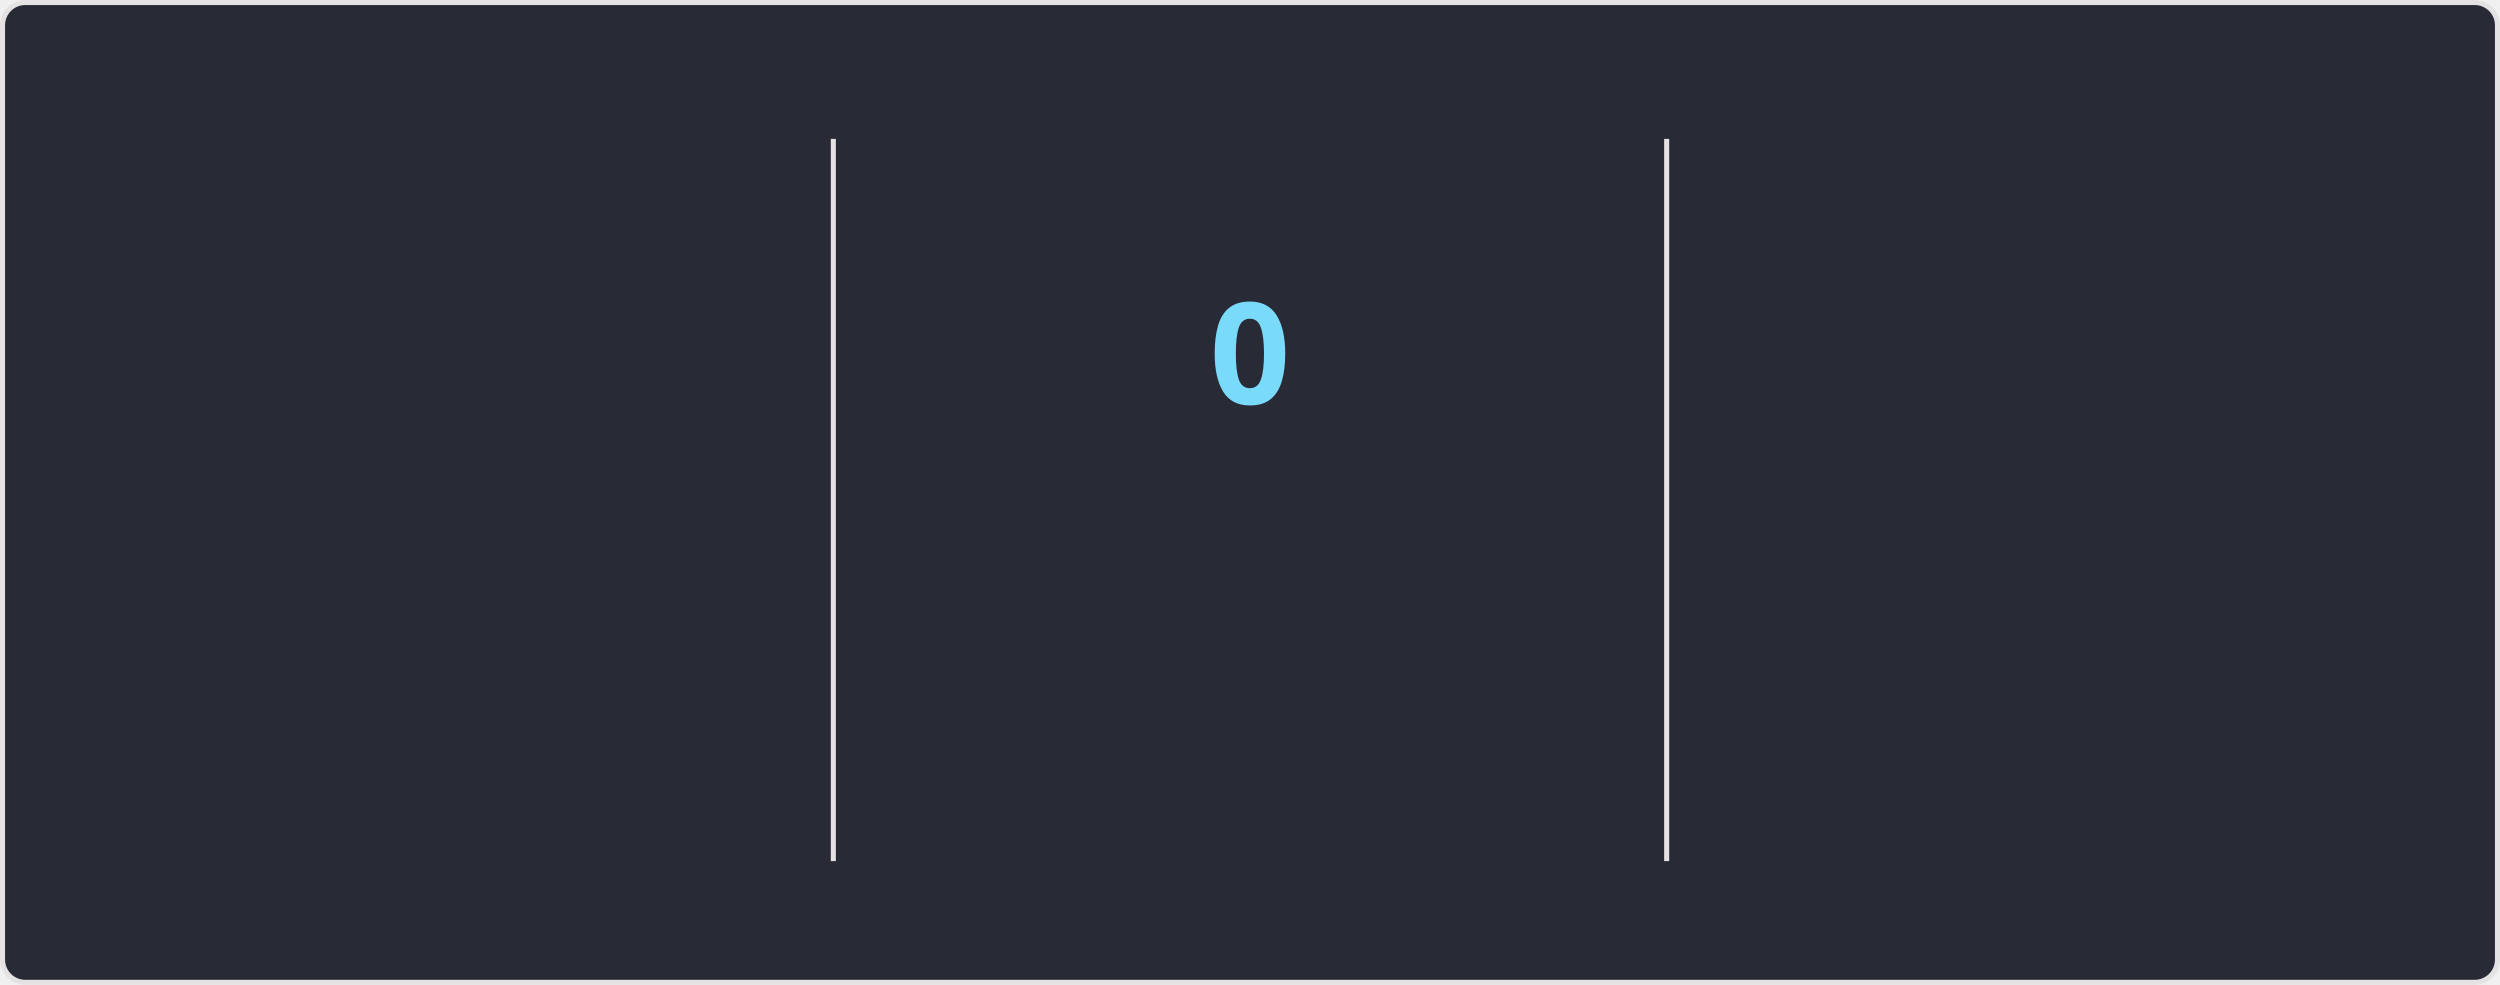
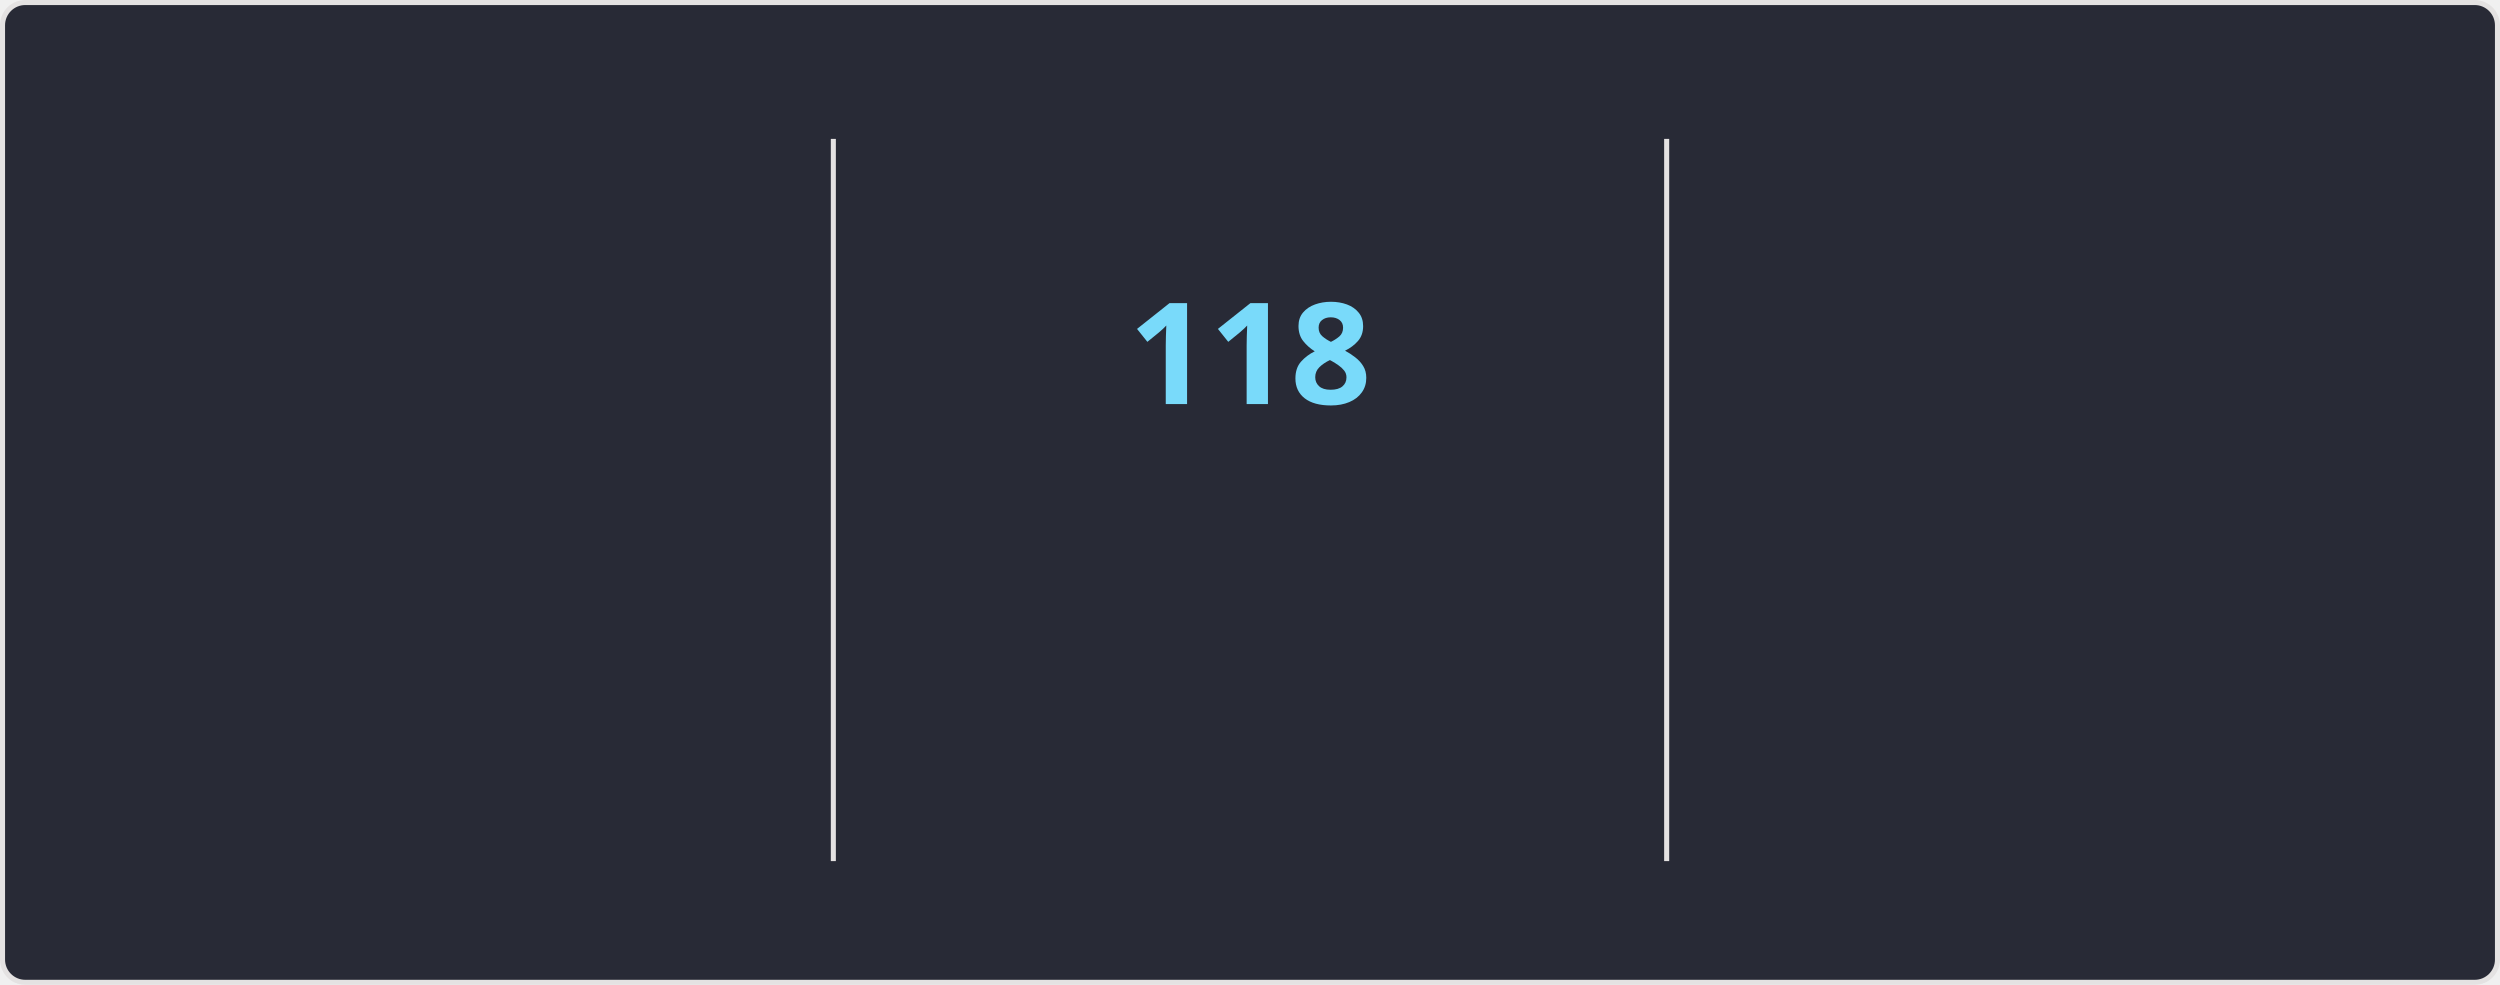
<svg xmlns="http://www.w3.org/2000/svg" style="isolation: isolate" viewBox="0 0 495 195" width="495px" height="195px" direction="ltr">
  <style>
    @keyframes currstreak {
      0% { font-size: 3px; opacity: 0.2; }
      80% { font-size: 34px; opacity: 1; }
      100% { font-size: 28px; opacity: 1; }
    }
    @keyframes fadein {
      0% { opacity: 0; }
      100% { opacity: 1; }
    }
    .big-number {
      font-family: "Segoe UI", Ubuntu, sans-serif;
      font-weight: 700;
      font-size: 28px;
      fill: #ff6e96;
    }
    .label {
      font-family: "Segoe UI", Ubuntu, sans-serif;
      font-weight: 400;
      font-size: 14px;
      fill: #ff6e96;
    }
    .range-text {
      font-family: "Segoe UI", Ubuntu, sans-serif;
      font-weight: 400;
      font-size: 12px;
      fill: #f8f8f2;
    }
    .current-streak-num {
      font-family: "Segoe UI", Ubuntu, sans-serif;
      font-weight: 700;
      font-size: 28px;
      fill: #79dafa;
    }</style>
  <defs>
    <clipPath id="outer_rectangle">
      <rect width="495" height="195" rx="4.5" />
    </clipPath>
    <mask id="mask_out_ring_behind_fire">
      <rect width="495" height="195" fill="white" />
      <ellipse id="mask-ellipse" cx="247.5" cy="32" rx="13" ry="18" fill="black" />
    </mask>
  </defs>
  <g clip-path="url(#outer_rectangle)">
    <g style="isolation: isolate">
      <rect fill="#282a36" rx="4.5" x="0.5" y="0.5" width="494" height="194" stroke="#e4e2e2" />
    </g>
    <g style="isolation: isolate">
      <line x1="165" y1="28" x2="165" y2="170" vector-effect="non-scaling-stroke" stroke-width="1" stroke="#e4e2e2" stroke-linejoin="miter" stroke-linecap="square" stroke-miterlimit="3" />
      <line x1="330" y1="28" x2="330" y2="170" vector-effect="non-scaling-stroke" stroke-width="1" stroke="#e4e2e2" stroke-linejoin="miter" stroke-linecap="square" stroke-miterlimit="3" />
    </g>
    <g style="isolation: isolate">
      <g transform="translate(82.5, 48)">
        <text x="0" y="32" stroke-width="0" text-anchor="middle" class="big-number" style="opacity: 0; animation: fadein 0.5s linear forwards 0.6s">
            7.3K
          </text>
      </g>
      <g transform="translate(82.5, 84)">
        <text x="0" y="32" stroke-width="0" text-anchor="middle" class="label" style="opacity: 0; animation: fadein 0.5s linear forwards 0.7s">
            Total Contributions
          </text>
      </g>
      <g transform="translate(82.5, 114)">
        <text x="0" y="32" stroke-width="0" text-anchor="middle" class="range-text" style="opacity: 0; animation: fadein 0.5s linear forwards 0.8s">
            Nov 2 - Present
          </text>
      </g>
    </g>
    <g style="isolation: isolate">
      <g mask="url(#mask_out_ring_behind_fire)">
        <circle cx="247.5" cy="71" r="40" fill="none" stroke="#ff6e96" stroke-width="5" style="opacity: 0; animation: fadein 0.5s linear forwards 0.4s" />
      </g>
      <g transform="translate(247.5, 19.5)" stroke-opacity="0" style="opacity: 0; animation: fadein 0.5s linear forwards 0.6s">
        <path d="M -12 -0.5 L 15 -0.5 L 15 23.5 L -12 23.5 L -12 -0.5 Z" fill="none" />
        <path d="M 1.5 0.67 C 1.5 0.67 2.24 3.32 2.24 5.47 C 2.24 7.53 0.89 9.2 -1.17 9.2 C -3.23 9.2 -4.79 7.53 -4.79 5.47 L -4.76 5.11 C -6.78 7.51 -8 10.62 -8 13.99 C -8 18.41 -4.42 22 0 22 C 4.42 22 8 18.41 8 13.99 C 8 8.6 5.41 3.79 1.5 0.67 Z M -0.29 19 C -2.07 19 -3.51 17.6 -3.51 15.86 C -3.51 14.24 -2.46 13.1 -0.7 12.74 C 1.07 12.38 2.9 11.53 3.92 10.16 C 4.31 11.45 4.51 12.81 4.51 14.2 C 4.51 16.85 2.36 19 -0.29 19 Z" fill="#ff6e96" stroke-opacity="0" />
      </g>
      <g transform="translate(247.5, 48)">
        <text x="0" y="32" stroke-width="0" text-anchor="middle" class="current-streak-num" style="animation: currstreak 0.6s linear forwards">
-             0
+             118
          </text>
      </g>
      <g transform="translate(247.5, 108)">
        <text x="0" y="32" stroke-width="0" text-anchor="middle" class="label" style="opacity: 0; animation: fadein 0.5s linear forwards 0.9s">
            Current Streak
          </text>
      </g>
      <g transform="translate(247.5, 145)">
        <text x="0" y="21" stroke-width="0" text-anchor="middle" class="range-text" style="opacity: 0; animation: fadein 0.5s linear forwards 0.9s">
-             0 days
+             Jul 12 - Nov 6
          </text>
      </g>
    </g>
    <g style="isolation: isolate">
      <g transform="translate(412.5, 48)">
        <text x="0" y="32" stroke-width="0" text-anchor="middle" class="big-number" style="opacity: 0; animation: fadein 0.5s linear forwards 1.2s">
-             117
+             118
          </text>
      </g>
      <g transform="translate(412.5, 84)">
        <text x="0" y="32" stroke-width="0" text-anchor="middle" class="label" style="opacity: 0; animation: fadein 0.5s linear forwards 1.3s">
            Longest Streak
          </text>
      </g>
      <g transform="translate(412.5, 114)">
        <text x="0" y="32" stroke-width="0" text-anchor="middle" class="range-text" style="opacity: 0; animation: fadein 0.5s linear forwards 1.4s">
-             Jul 12 - Nov 5
+             Jul 12 - Nov 6
          </text>
      </g>
    </g>
  </g>
</svg>
